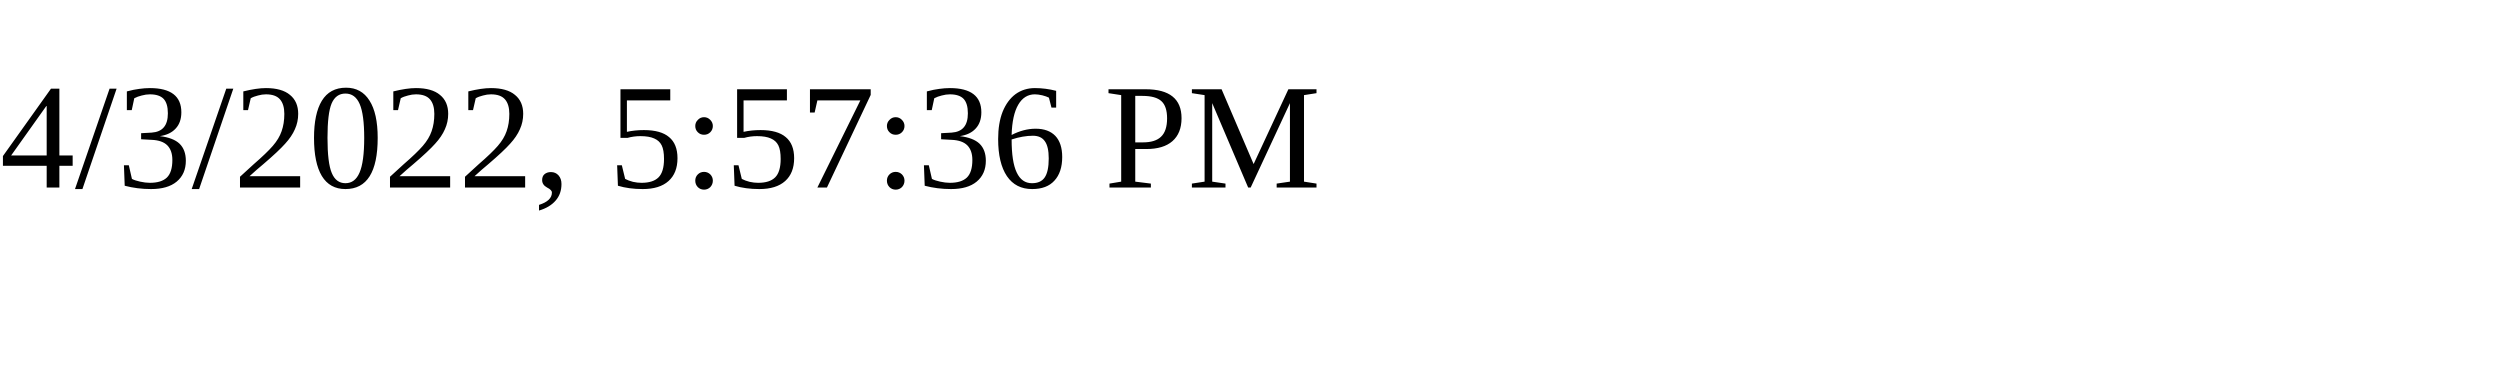
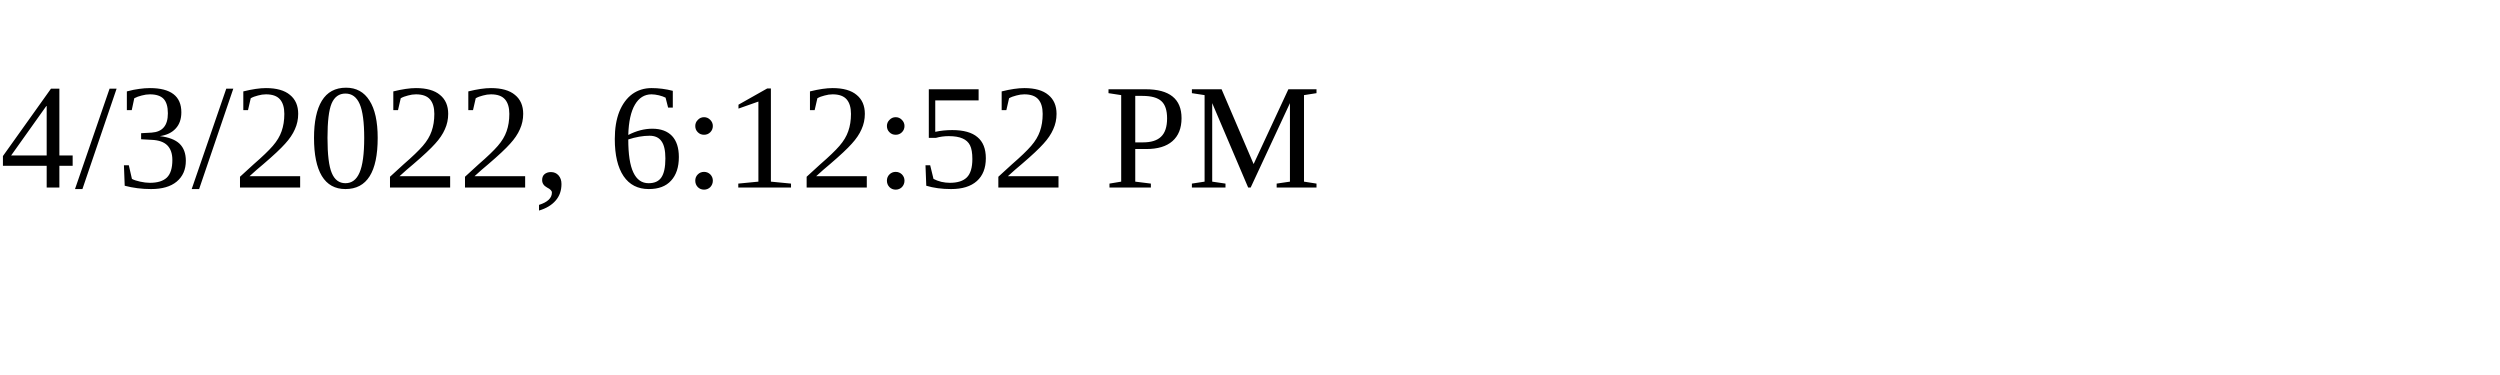
<svg xmlns="http://www.w3.org/2000/svg" height="30" width="200">
-   <text x="0" y="15">4/3/2022, 5:57:36 PM</text>
+   <text x="0" y="15">4/3/2022, 6:12:52 PM</text>
</svg>
